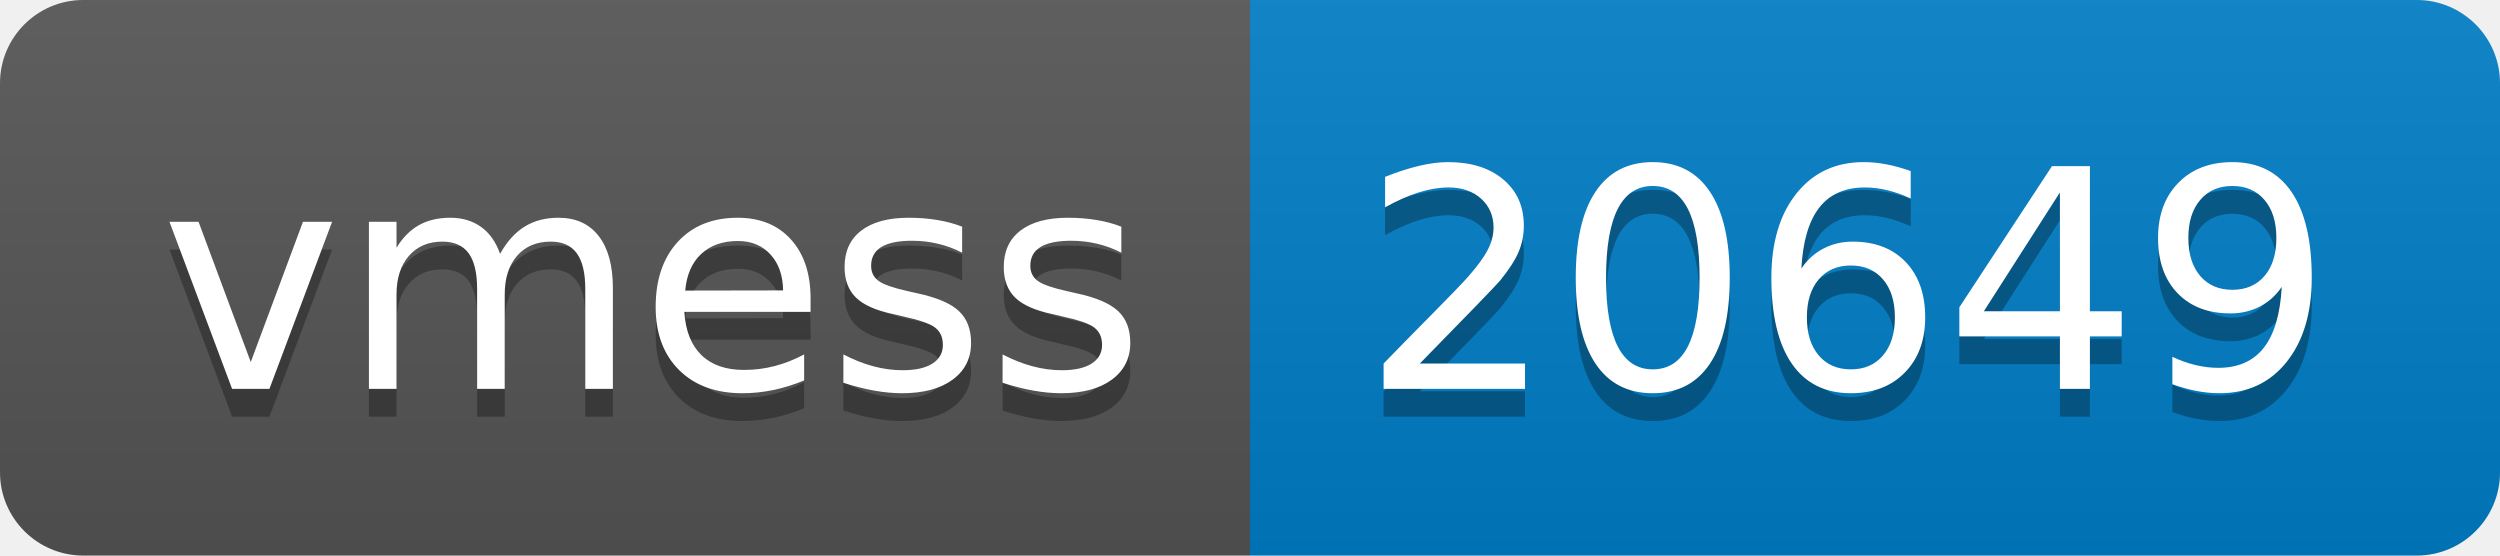
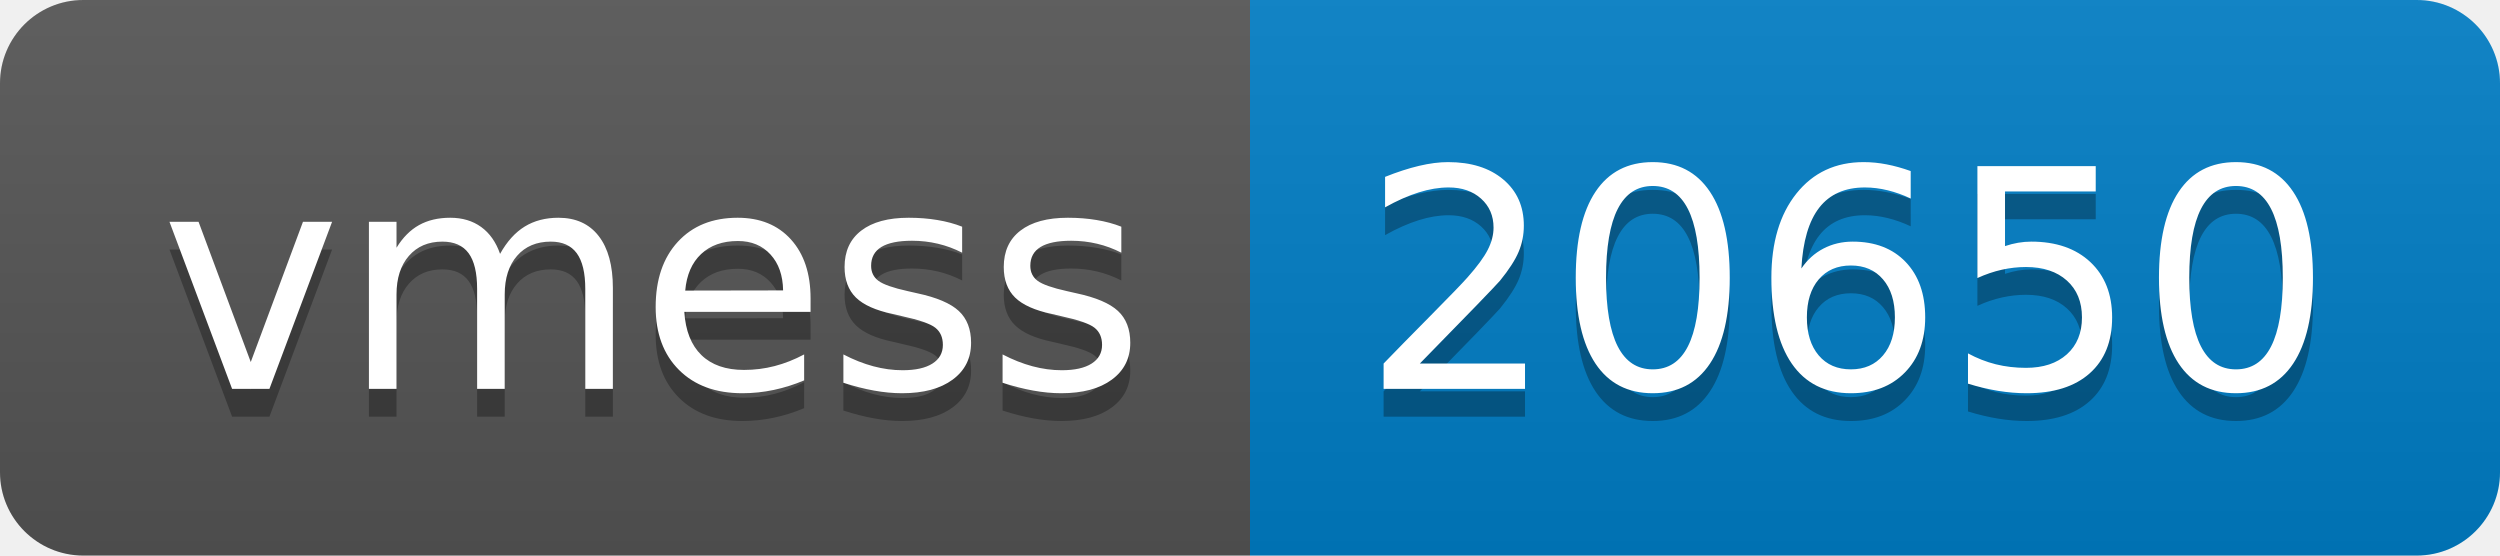
- <svg xmlns="http://www.w3.org/2000/svg" width="90" height="20" role="img" aria-label="vmess: 20649">
+ <svg xmlns="http://www.w3.org/2000/svg" width="90" height="20" role="img" aria-label="vmess: 20650">
  <linearGradient id="s" x2="0" y2="100%">
    <stop offset="0" stop-color="#bbb" stop-opacity=".1" />
    <stop offset="1" stop-opacity=".1" />
  </linearGradient>
  <clipPath id="r">
    <rect width="90" height="20" rx="3" fill="#fff" />
  </clipPath>
  <g clip-path="url(#r)">
    <rect width="45" height="20" fill="#555" />
    <rect x="45" width="45" height="20" fill="#007ec6" />
    <rect width="90" height="20" fill="url(#s)" />
  </g>
  <g fill="#fff" text-anchor="middle" font-family="Verdana,Geneva,DejaVu Sans,sans-serif" text-rendering="geometricPrecision" font-size="110">
    <text aria-hidden="true" x="235" y="150" fill="#010101" fill-opacity=".3" transform="scale(.1)" textLength="350">vmess</text>
    <text x="235" y="140" transform="scale(.1)" fill="#fff" textLength="350">vmess</text>
-     <text aria-hidden="true" x="665" y="150" fill="#010101" fill-opacity=".3" transform="scale(.1)" textLength="350">20649</text>
-     <text x="665" y="140" transform="scale(.1)" fill="#fff" textLength="350">20649</text>
+     <text aria-hidden="true" x="665" y="150" fill="#010101" fill-opacity=".3" transform="scale(.1)" textLength="350">20650</text>
+     <text x="665" y="140" transform="scale(.1)" fill="#fff" textLength="350">20650</text>
  </g>
</svg>
